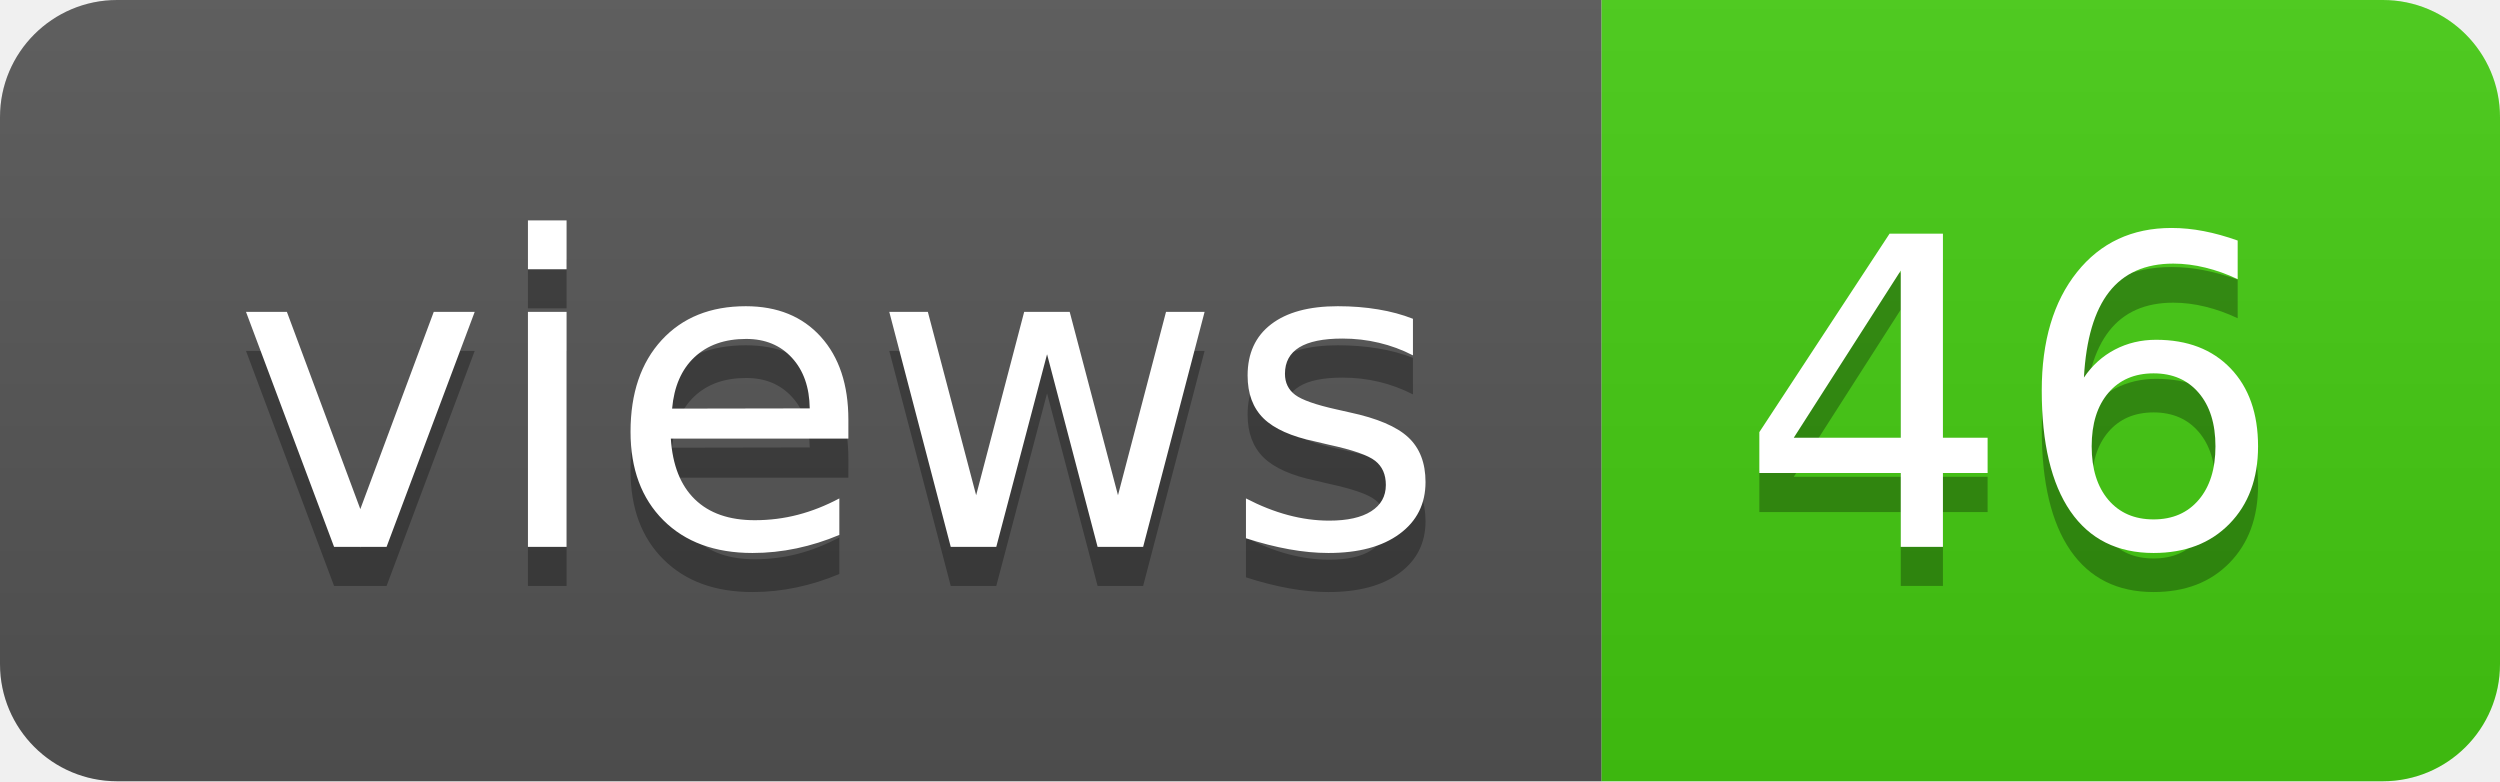
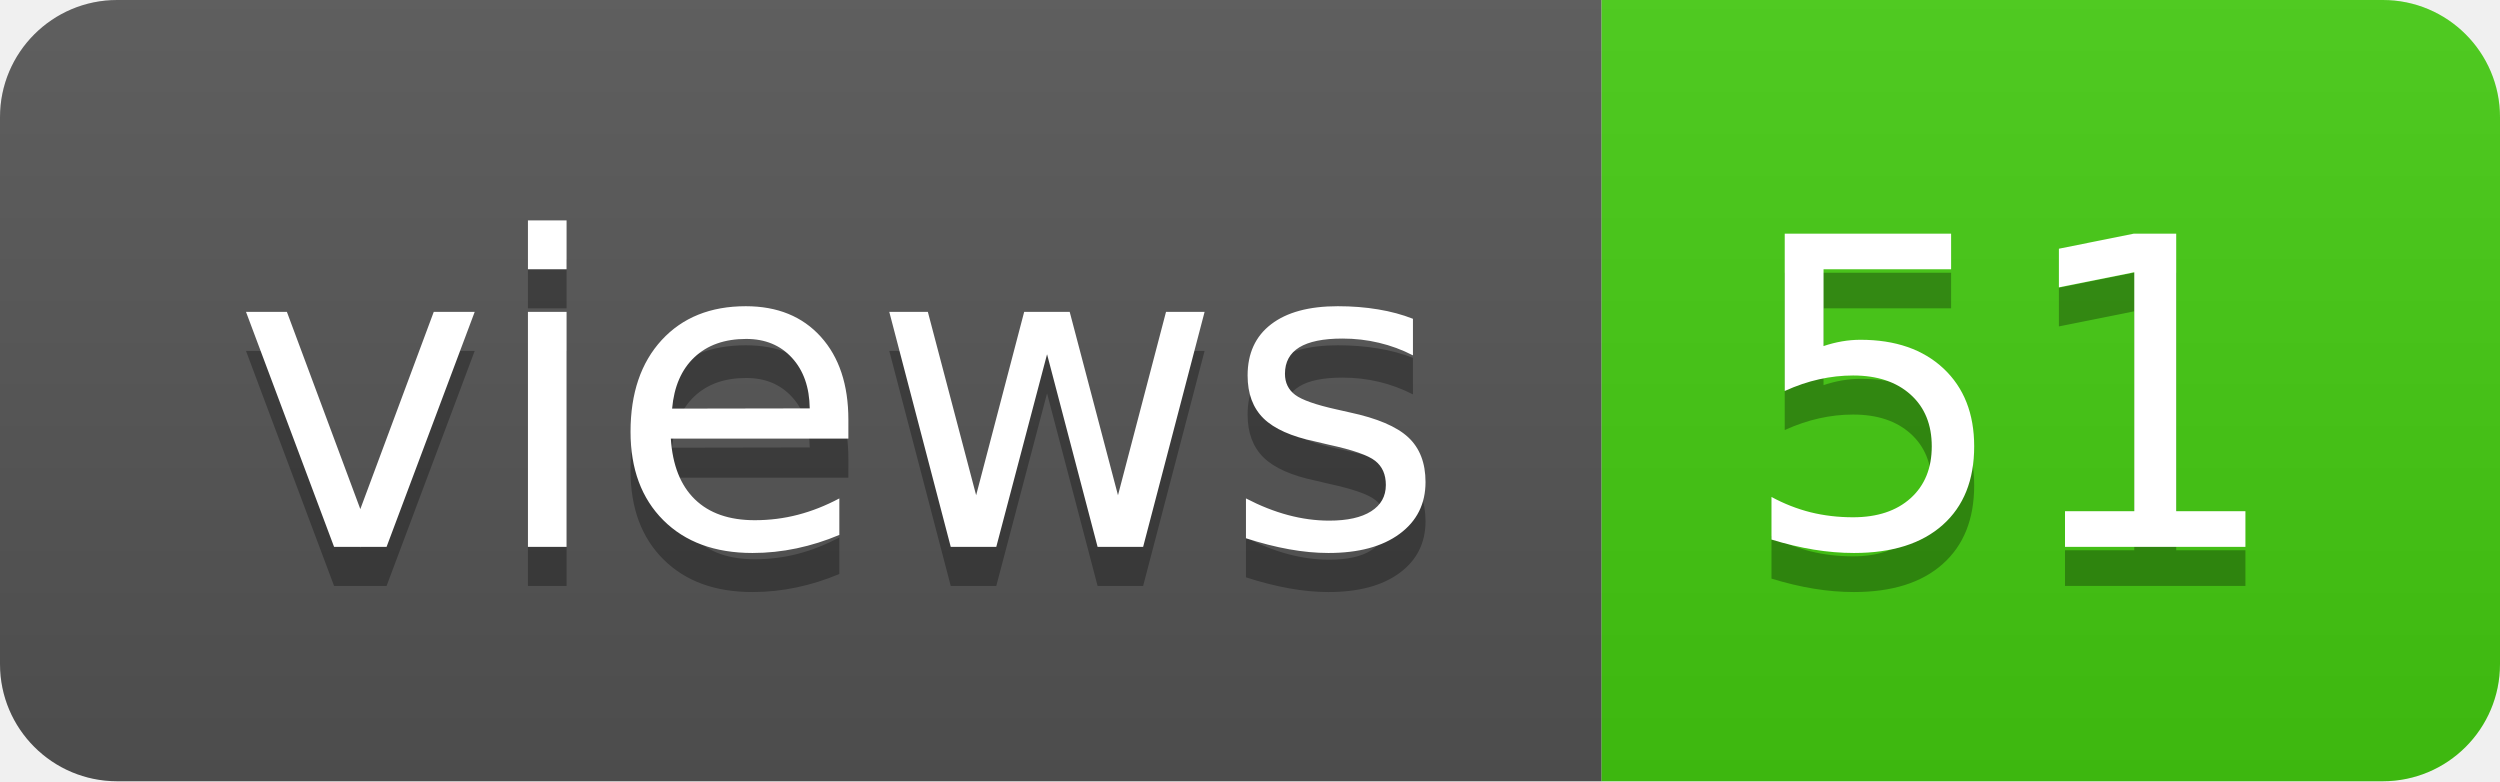
- <svg xmlns="http://www.w3.org/2000/svg" width="64" height="20" role="img" aria-label="views: 46">
+ <svg xmlns="http://www.w3.org/2000/svg" width="64" height="20" role="img" aria-label="views: 51">
  <linearGradient id="s" x2="0" y2="100%">
    <stop offset="0" stop-color="#bbb" stop-opacity=".1" />
    <stop offset="1" stop-opacity=".1" />
  </linearGradient>
  <clipPath id="r">
    <rect width="64" height="20" rx="3" fill="#fff" />
  </clipPath>
  <g clip-path="url(#r)">
    <rect width="41" height="20" fill="#555" />
    <rect x="41" width="23" height="20" fill="#4c1" />
    <rect width="64" height="20" fill="url(#s)" />
  </g>
  <g fill="#fff" text-anchor="middle" font-family="Verdana,Geneva,DejaVu Sans,sans-serif" text-rendering="geometricPrecision" font-size="110">
    <text aria-hidden="true" x="215" y="150" fill="#010101" fill-opacity=".3" transform="scale(.1)" textLength="310">views</text>
    <text x="215" y="140" transform="scale(.1)" fill="#fff" textLength="310">views</text>
-     <text aria-hidden="true" x="515" y="150" fill="#010101" fill-opacity=".3" transform="scale(.1)" textLength="130">46</text>
-     <text x="515" y="140" transform="scale(.1)" fill="#fff" textLength="130">46</text>
+     <text aria-hidden="true" x="515" y="150" fill="#010101" fill-opacity=".3" transform="scale(.1)" textLength="130">51</text>
+     <text x="515" y="140" transform="scale(.1)" fill="#fff" textLength="130">51</text>
  </g>
</svg>
